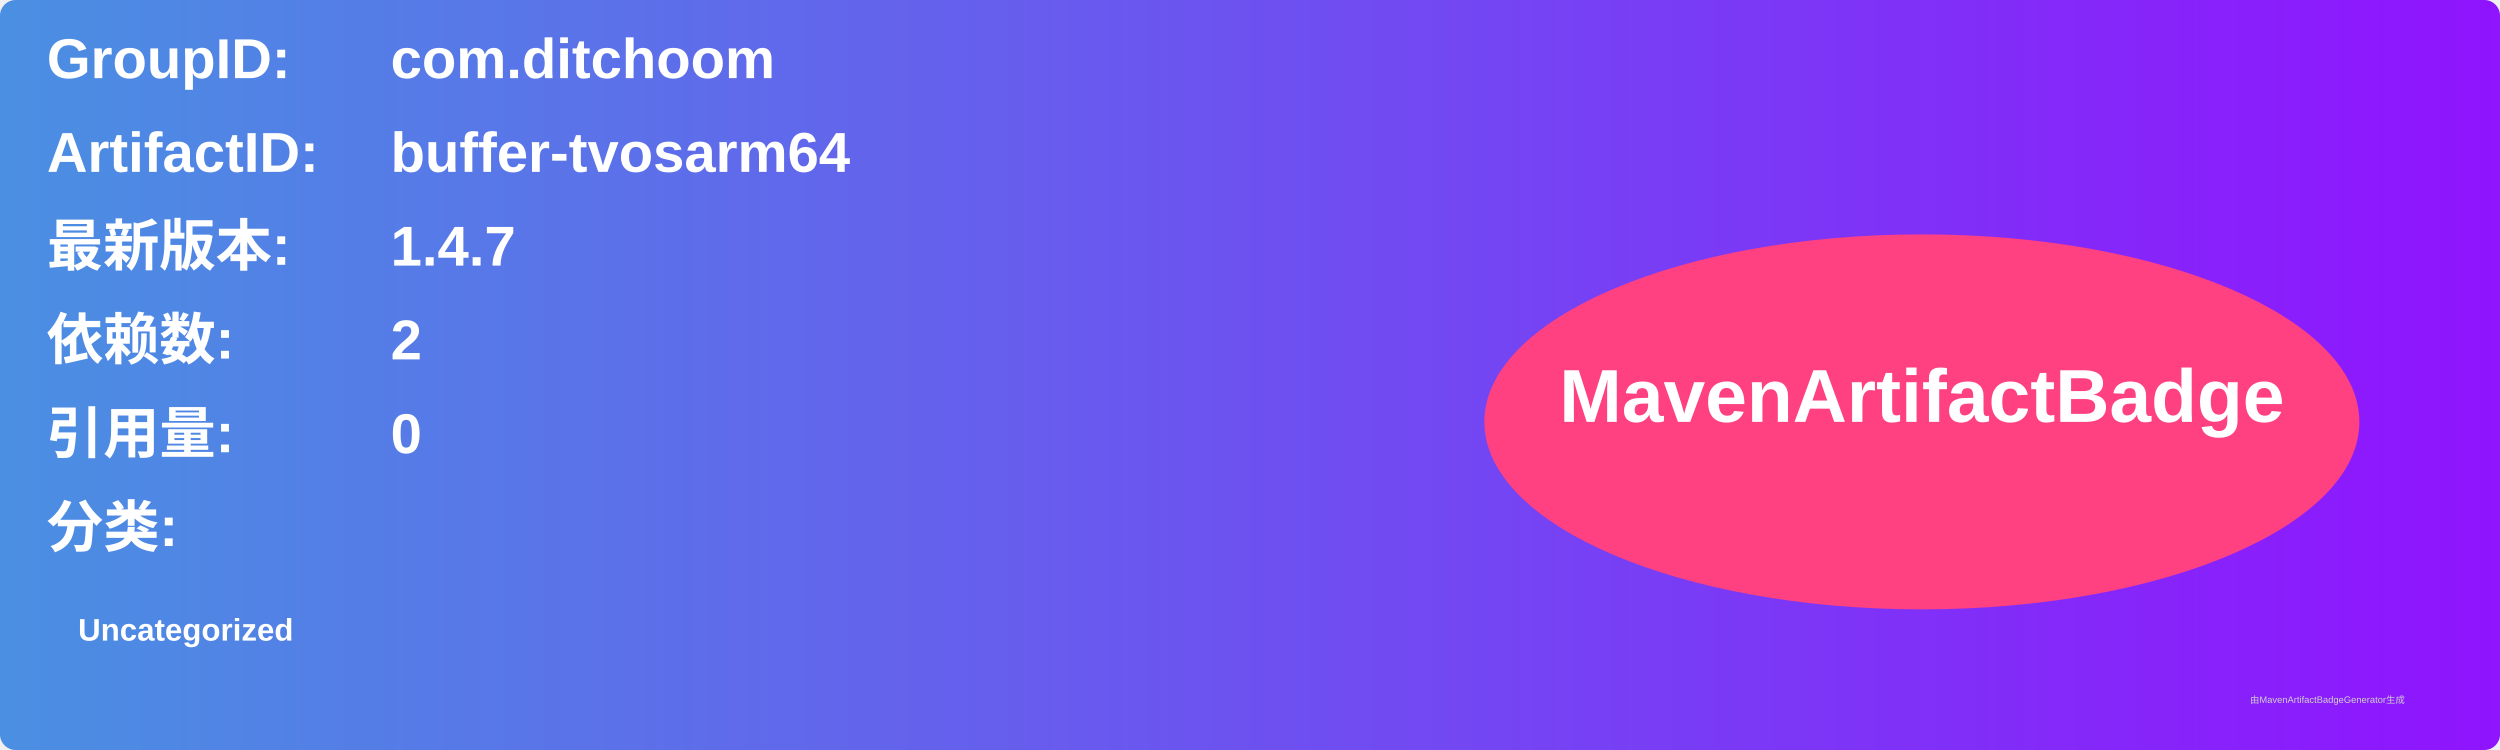
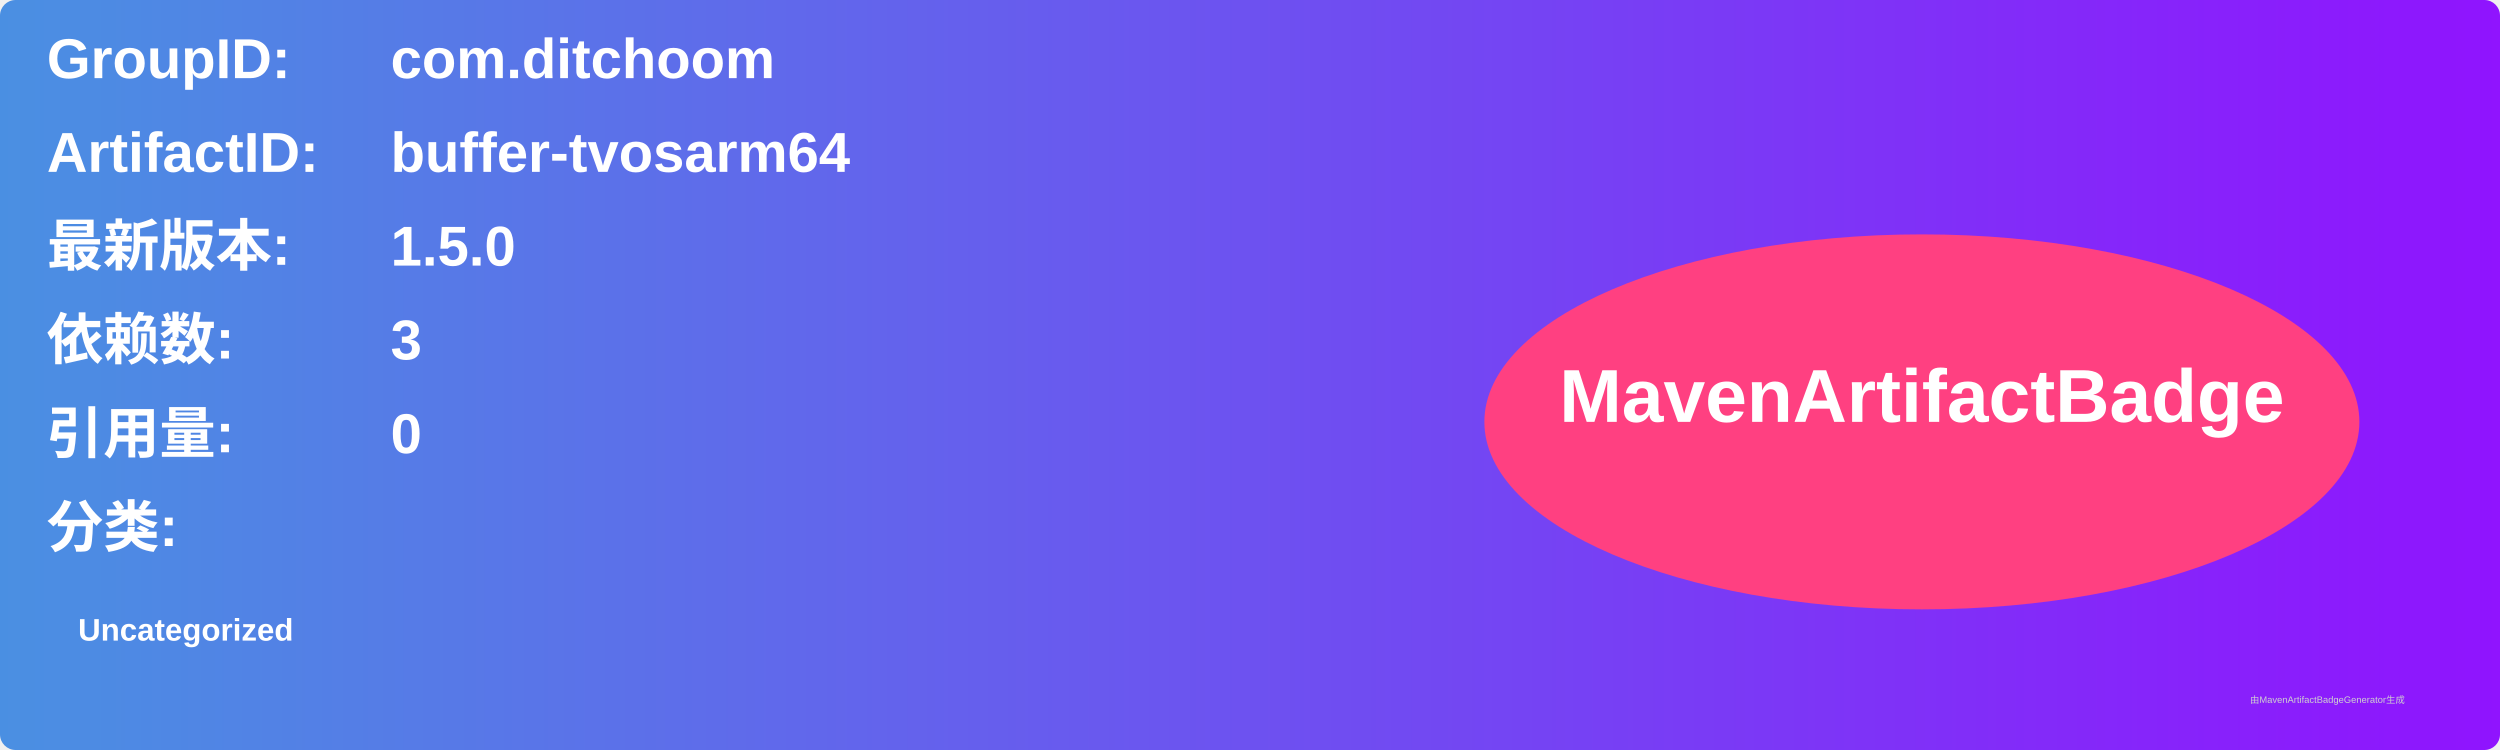
<svg xmlns="http://www.w3.org/2000/svg" width="800" height="240" viewBox="0 0 800 240">
  <linearGradient id="grad" x1="0%" y1="0%" x2="100%" y2="0%">
    <stop offset="0%" stop-color="#4a90e2" />
    <stop offset="100%" stop-color="#9013fe" />
  </linearGradient>
  <rect width="100%" height="100%" rx="5" ry="5" fill="url(#grad)" />
  <g transform="translate(15, 15)">
    <text x="0" y="10" font-family="Arial" font-size="18" fill="white" font-weight="bold" width="260">GroupID:</text>
    <text x="110" y="10" font-family="Arial" font-size="18" fill="white" font-weight="bold" width="460">com.ditchoom</text>
    <text x="0" y="40" font-family="Arial" font-size="18" fill="white" font-weight="bold" width="260">ArtifactID:</text>
    <text x="110" y="40" font-family="Arial" font-size="18" fill="white" font-weight="bold" width="460">buffer-tvosarm64</text>
    <text x="0" y="70" font-family="Arial" font-size="18" fill="white" font-weight="bold">最新版本:</text>
    <text x="110" y="70" font-family="Arial" font-size="18" fill="white" font-weight="bold">
-       <tspan font-weight="bold">1.4.7</tspan>
+       <tspan font-weight="bold">1.5.0</tspan>
    </text>
    <text x="0" y="100" font-family="Arial" font-size="18" fill="white" font-weight="bold">依赖数: </text>
    <text x="110" y="100" font-family="Arial" font-size="18" fill="white">
-       <tspan font-weight="bold">2</tspan>
+       <tspan font-weight="bold">3</tspan>
    </text>
    <text x="0" y="130" font-family="Arial" font-size="18" fill="white" font-weight="bold">引用量: </text>
    <text x="110" y="130" font-family="Arial" font-size="18" fill="white">
      <tspan font-weight="bold">0</tspan>
    </text>
    <text x="0" y="160" font-family="Arial" font-size="18" fill="white" font-weight="bold">分类:</text>
    <text x="10" y="190" font-family="Arial" font-size="10" fill="white">
      <tspan font-weight="bold">Uncategorized</tspan>
    </text>
    <ellipse cx="600" cy="120" rx="140" ry="60" fill="#ff4081" />
    <text x="600" y="120" text-anchor="middle" font-family="Arial" font-size="24" fill="white" font-weight="bold">MavenArtifactBadge</text>
  </g>
  <text x="720" y="225" font-family="Arial" font-size="3" fill="#d0d0d0">由MavenArtifactBadgeGenerator生成</text>
</svg>
